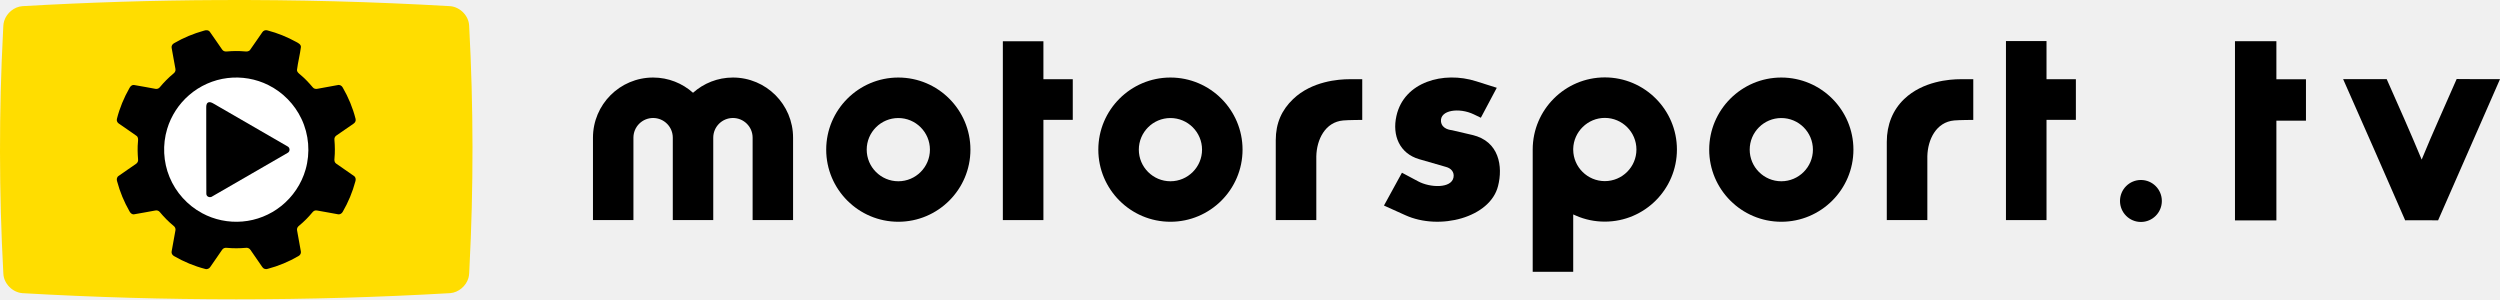
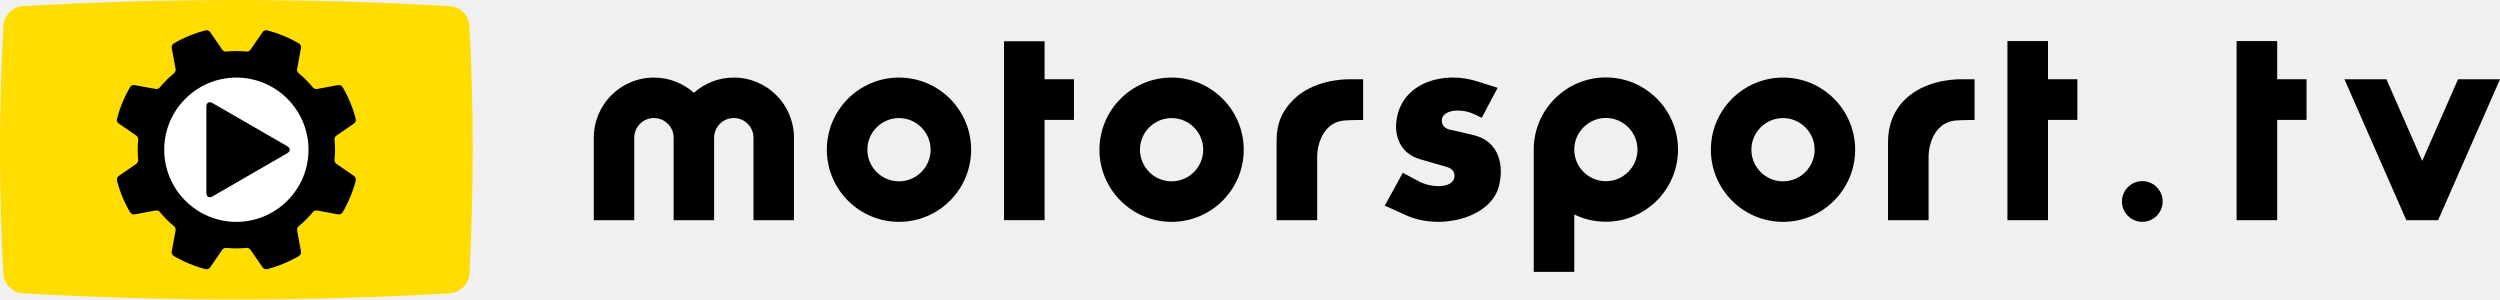
- <svg xmlns="http://www.w3.org/2000/svg" width="2958.295pt" height="354.176pt" viewBox="0 0 2958.295 354.176" version="1.1" id="svg39">
-   <defs id="defs43" />
-   <g id="#ffdd00ff" transform="translate(-271.3132,-22.41118)">
-     <path d="m 530.26,22.46 c 91.32,-0.43 182.66,1.98 273.83,7.25 11.7,0.98 21.89,11.36 22.38,23.14 5.17,95.63 5.28,191.53 0.32,287.17 -0.25,3.8 -0.11,7.68 -1.18,11.38 -2.78,9.5 -11.62,17.06 -21.55,17.89 -168.51,9.73 -337.58,9.72 -506.09,0.03 -11.86,-0.83 -22.26,-11.34 -22.7,-23.27 -5.16,-95.56 -5.28,-191.4 -0.32,-286.98 0.26,-4 0.1,-8.11 1.34,-11.96 2.95,-9.33 11.75,-16.67 21.57,-17.42 77.39,-4.45 154.89,-6.87 232.4,-7.23" id="path2" style="opacity:1;fill:#ffdd00" />
+ <svg xmlns="http://www.w3.org/2000/svg" version="1.1" id="svg2" xml:space="preserve" width="946.179" height="113.333" viewBox="0 0 946.179 113.333">
+   <defs id="defs6">
+     <clipPath clipPathUnits="userSpaceOnUse" id="clipPath18">
+       <path d="M 0,612 H 792 V 0 H 0 Z" id="path16" />
+     </clipPath>
+   </defs>
+   <g id="g10" transform="matrix(1.333333,0,0,-1.333333,-54.58863,464.6663)">
+     <g id="g12">
+       <g id="g14" clip-path="url(#clipPath18)">
+         <g id="g20" transform="translate(168.7361,265.2455)">
+           <path d="m 0,0 c -40.519,-2.327 -80.882,-2.327 -121.405,0 -2.792,0.201 -5.25,2.649 -5.43,5.422 -1.279,23.618 -1.28,47.042 0,70.665 0.18,2.773 2.638,5.221 5.43,5.422 40.523,2.327 80.886,2.327 121.405,0 C 2.792,81.308 5.25,78.86 5.431,76.087 6.71,52.464 6.71,29.04 5.431,5.422 5.25,2.649 2.792,0.201 0,0" style="fill:#ffdd00;fill-opacity:1;fill-rule:nonzero;stroke:none" id="path22" />
+         </g>
+         <g id="g24" transform="translate(116.832,272.1201)">
+           <path d="m 0,0 c -0.541,-0.139 -1.076,0.072 -1.374,0.515 0,0 -3.165,4.608 -3.419,4.967 C -5.046,5.841 -5.495,6.059 -5.942,6.018 -7.824,5.823 -9.738,5.82 -11.654,6.017 -12.102,6.058 -12.55,5.841 -12.803,5.482 -13.057,5.123 -16.222,0.515 -16.222,0.515 -16.52,0.072 -17.055,-0.139 -17.596,0 c -1.492,0.383 -3.047,0.902 -4.596,1.544 -1.549,0.642 -3.015,1.374 -4.342,2.158 -0.48,0.284 -0.71,0.811 -0.607,1.336 0,0 1.02,5.497 1.095,5.93 0.074,0.433 -0.089,0.903 -0.434,1.191 -1.469,1.193 -2.824,2.544 -4.04,4.039 -0.287,0.344 -0.757,0.508 -1.19,0.434 -0.433,-0.075 -5.93,-1.095 -5.93,-1.095 -0.524,-0.103 -1.052,0.127 -1.336,0.607 -0.784,1.326 -1.516,2.793 -2.158,4.342 -0.642,1.549 -1.161,3.104 -1.544,4.596 -0.139,0.541 0.072,1.076 0.515,1.374 0,0 4.608,3.165 4.967,3.419 0.359,0.253 0.576,0.701 0.535,1.149 -0.197,1.916 -0.194,3.83 0.001,5.712 0.041,0.447 -0.177,0.895 -0.536,1.149 -0.359,0.254 -4.967,3.419 -4.967,3.419 -0.443,0.298 -0.654,0.833 -0.515,1.374 0.383,1.492 0.902,3.046 1.544,4.596 0.642,1.549 1.374,3.015 2.158,4.341 0.284,0.481 0.812,0.71 1.336,0.608 0,0 5.497,-1.021 5.93,-1.095 0.433,-0.074 0.903,0.089 1.19,0.434 1.216,1.495 2.572,2.845 4.04,4.039 0.345,0.287 0.508,0.758 0.434,1.191 -0.075,0.433 -1.095,5.929 -1.095,5.929 -0.103,0.525 0.127,1.052 0.607,1.337 1.326,0.784 2.793,1.516 4.342,2.158 1.549,0.641 3.104,1.16 4.596,1.544 0.541,0.139 1.076,-0.072 1.374,-0.516 0,0 3.165,-4.608 3.419,-4.966 0.253,-0.359 0.701,-0.577 1.149,-0.536 1.882,0.194 3.796,0.198 5.712,0.001 0.447,-0.041 0.896,0.176 1.149,0.534 0.254,0.359 3.419,4.967 3.419,4.967 0.298,0.444 0.833,0.655 1.374,0.516 1.492,-0.384 3.046,-0.903 4.596,-1.544 1.549,-0.642 3.015,-1.374 4.341,-2.158 0.481,-0.285 0.711,-0.812 0.608,-1.337 0,0 -1.021,-5.496 -1.095,-5.929 -0.074,-0.433 0.089,-0.904 0.434,-1.191 1.468,-1.194 2.824,-2.544 4.04,-4.039 0.287,-0.345 0.757,-0.509 1.19,-0.434 0.433,0.074 5.929,1.095 5.929,1.095 0.525,0.103 1.052,-0.127 1.337,-0.608 0.784,-1.326 1.516,-2.792 2.158,-4.341 0.641,-1.55 1.16,-3.104 1.544,-4.596 0.139,-0.541 -0.072,-1.076 -0.516,-1.374 0,0 -4.608,-3.165 -4.966,-3.419 -0.359,-0.254 -0.576,-0.702 -0.535,-1.149 0.197,-1.916 0.193,-3.83 -0.001,-5.712 -0.041,-0.448 0.177,-0.896 0.536,-1.149 0.358,-0.254 4.966,-3.419 4.966,-3.419 0.444,-0.298 0.655,-0.833 0.516,-1.374 -0.384,-1.492 -0.903,-3.047 -1.544,-4.596 -0.642,-1.55 -1.374,-3.016 -2.158,-4.342 -0.284,-0.48 -0.812,-0.71 -1.336,-0.607 0,0 -5.497,1.02 -5.93,1.095 -0.433,0.074 -0.903,-0.09 -1.19,-0.434 C 11.708,14.703 10.352,13.352 8.884,12.159 8.539,11.871 8.376,11.401 8.45,10.968 8.524,10.535 9.545,5.038 9.545,5.038 9.647,4.513 9.418,3.986 8.937,3.702 7.611,2.918 6.145,2.186 4.596,1.544 3.046,0.902 1.492,0.383 0,0" style="fill:#000000;fill-opacity:1;fill-rule:nonzero;stroke:none" id="path26" />
+         </g>
+         <g id="g28" transform="translate(108.0339,326.4792)">
+           <path d="m 0,0 c -11.293,0 -20.479,-9.186 -20.479,-20.479 0,-11.293 9.186,-20.479 20.479,-20.479 11.293,0 20.479,9.186 20.479,20.479 C 20.479,-9.186 11.293,0 0,0" style="fill:#ffffff;fill-opacity:1;fill-rule:nonzero;stroke:none" id="path30" />
+         </g>
+         <g id="g32" transform="translate(122.4719,307)">
+           <path d="m 0,0 c 0.953,-0.55 0.953,-1.45 0,-2 l -21.22,-12.251 c -0.953,-0.55 -1.732,-0.1 -1.732,1 v 24.502 c 0,1.1 0.779,1.55 1.732,1 z" style="fill:#000000;fill-opacity:1;fill-rule:nonzero;stroke:none" id="path34" />
+         </g>
+         <g id="g36" transform="translate(337.4474,336.7851)">
+           <path d="M 0,0 H -11.517 V -50.782 H 0 v 28.463 h 8.338 v 11.54 H 0 Z" style="fill:#000000;fill-opacity:1;fill-rule:nonzero;stroke:none" id="path38" />
+         </g>
+         <g id="g40" transform="translate(296.1198,297.0259)">
+           <path d="m 0,0 c -4.95,0 -8.972,4.032 -8.972,8.976 0,4.95 4.022,8.982 8.972,8.982 4.953,0 8.979,-4.032 8.979,-8.982 C 8.979,4.032 4.953,0 0,0 m 0,29.456 c -11.293,0 -20.477,-9.188 -20.477,-20.48 0,-11.293 9.184,-20.474 20.477,-20.474 11.296,0 20.48,9.181 20.48,20.474 0,11.292 -9.184,20.48 -20.48,20.48" style="fill:#000000;fill-opacity:1;fill-rule:nonzero;stroke:none" id="path42" />
+         </g>
+         <g id="g44" transform="translate(373.503,297.0259)">
+           <path d="m 0,0 c -4.953,0 -8.976,4.032 -8.976,8.976 0,4.95 4.023,8.982 8.976,8.982 4.95,0 8.972,-4.032 8.972,-8.982 C 8.972,4.032 4.95,0 0,0 m 0,29.456 c -11.296,0 -20.48,-9.188 -20.48,-20.48 0,-11.293 9.184,-20.474 20.48,-20.474 11.293,0 20.477,9.181 20.477,20.474 0,11.292 -9.184,20.48 -20.477,20.48" style="fill:#000000;fill-opacity:1;fill-rule:nonzero;stroke:none" id="path46" />
+         </g>
+         <g id="g48" transform="translate(249.2367,326.4815)">
+           <path d="M 0,0 C -4.354,0 -8.318,-1.643 -11.335,-4.325 -14.352,-1.643 -18.316,0 -22.67,0 -32.101,0 -39.746,-7.645 -39.746,-17.076 v -23.405 h 11.488 v 23.405 c 0,3.085 2.503,5.588 5.588,5.588 3.088,0 5.591,-2.503 5.591,-5.588 v -23.405 h 11.485 l 0.006,23.405 c 0,3.085 2.5,5.588 5.588,5.588 3.085,0 5.588,-2.503 5.588,-5.588 v -23.405 h 11.488 v 23.405 C 17.076,-7.645 9.431,0 0,0" style="fill:#000000;fill-opacity:1;fill-rule:nonzero;stroke:none" id="path50" />
+         </g>
+         <g id="g52" transform="translate(408.2469,320.3731)">
+           <path d="M 0,0 C -3.232,-3.088 -4.937,-6.815 -4.937,-11.677 V -34.373 H 6.58 v 18.114 c 0.105,4.745 2.506,9.731 7.638,10.18 1.406,0.136 5.406,0.153 5.406,0.153 V 5.633 H 15.956 C 12.936,5.633 5.318,5.083 0,0" style="fill:#000000;fill-opacity:1;fill-rule:nonzero;stroke:none" id="path54" />
+         </g>
+         <g id="g56" transform="translate(547.0569,297.0259)">
+           <path d="m 0,0 c -4.95,0 -8.979,4.032 -8.979,8.976 0,4.95 4.029,8.982 8.979,8.982 4.953,0 8.976,-4.032 8.976,-8.982 C 8.976,4.032 4.953,0 0,0 m 0,29.456 c -11.293,0 -20.477,-9.188 -20.477,-20.48 0,-11.293 9.184,-20.474 20.477,-20.474 11.296,0 20.48,9.181 20.48,20.474 0,11.292 -9.184,20.48 -20.48,20.48" style="fill:#000000;fill-opacity:1;fill-rule:nonzero;stroke:none" id="path58" />
+         </g>
+         <g id="g60" transform="translate(622.2695,326.0065)">
+           <path d="m 0,0 v 10.834 h -11.514 v -50.84 H 0 V -11.54 H 8.341 V 0 Z" style="fill:#000000;fill-opacity:1;fill-rule:nonzero;stroke:none" id="path62" />
+         </g>
+         <g id="g64" transform="translate(581.8011,320.3731)">
+           <path d="M 0,0 C -3.232,-3.088 -4.937,-7.29 -4.937,-12.152 V -34.373 H 6.577 v 18.114 c 0.104,4.745 2.509,9.731 7.641,10.18 1.406,0.136 5.406,0.153 5.406,0.153 V 5.633 H 15.956 C 12.936,5.633 5.318,5.083 0,0" style="fill:#000000;fill-opacity:1;fill-rule:nonzero;stroke:none" id="path66" />
+         </g>
+         <g id="g68" transform="translate(496.77,297.0649)">
+           <path d="m 0,0 c -4.908,0 -8.933,3.987 -8.969,8.885 l -0.003,0.273 c 0.104,4.856 4.129,8.797 8.972,8.797 4.95,0 8.979,-4.026 8.979,-8.976 C 8.979,4.029 4.95,0 0,0 m 0,29.456 c -11.293,0 -20.477,-9.188 -20.477,-20.48 v -34.715 h 11.508 v 16.285 l 0.752,-0.332 c 2.571,-1.139 5.34,-1.715 8.217,-1.715 11.293,0 20.48,9.187 20.48,20.48 0,11.289 -9.187,20.477 -20.48,20.477" style="fill:#000000;fill-opacity:1;fill-rule:nonzero;stroke:none" id="path70" />
+         </g>
+         <g id="g72" transform="translate(459.1002,310.177)">
+           <path d="m 0,0 -5.705,1.331 c -0.355,0.078 -2.88,0.225 -3.18,2.444 -0.367,3.326 5.188,4.071 9.328,2.07 L 2.434,4.885 6.955,13.392 1.11,15.24 c -9.249,2.955 -20.5,-0.146 -22.648,-9.841 -1.253,-5.545 0.895,-10.648 6.441,-12.276 L -7.4,-9.096 c 1.34,-0.371 2.362,-1.406 2.069,-2.965 -0.589,-3.173 -6.655,-2.955 -10.062,-1.1 l -4.576,2.438 -5.113,-9.324 6.063,-2.737 C -9.252,-27.22 5.096,-23.448 7.319,-14.492 8.728,-9.024 7.687,-1.777 0,0" style="fill:#000000;fill-opacity:1;fill-rule:nonzero;stroke:none" id="path74" />
+         </g>
+         <g id="g76" transform="translate(649.0427,297.0868)">
+           <path d="m 0,0 c -3.186,0 -5.777,-2.591 -5.777,-5.776 0,-3.186 2.591,-5.777 5.777,-5.777 3.185,0 5.776,2.591 5.776,5.777 C 5.776,-2.591 3.185,0 0,0" style="fill:#000000;fill-opacity:1;fill-rule:nonzero;stroke:none" id="path78" />
+         </g>
+         <g id="g80" transform="translate(695.668,326.0068)">
+           <path d="m 0,0 h -8.338 v 10.834 h -11.518 v -50.841 h 11.518 v 28.466 H 0 Z" style="fill:#000000;fill-opacity:1;fill-rule:nonzero;stroke:none" id="path82" />
+         </g>
+         <g id="g84" transform="translate(733.0117,286)">
+           <path d="M 0,0 17.564,40.007 H 5.656 L -4.512,16.831 -14.679,40.007 H -26.588 L -9.023,0 Z" style="fill:#000000;fill-opacity:1;fill-rule:nonzero;stroke:none" id="path86" />
+         </g>
+       </g>
+     </g>
  </g>
-   <path style="opacity:1;fill:#000000" id="path5" d="m 241.277,36.309 c 2.44,-0.9 5.62,-0.88 7.18,1.54 4.92,6.84 9.52,13.9 14.4,20.77 1.2,1.93 3.57,2.61 5.74,2.27 7.03,-0.62 14.11,-0.7 21.14,-0.05 2.21,0.28 4.87,0.15 6.25,-1.89 4.92,-6.81 9.51,-13.86 14.37,-20.72 1.26,-2.09 3.91,-3.04 6.22,-2.23 11.87,3.09 23.31,7.77 34.06,13.68 2.35,1.3 5.45,2.76 5.46,5.9 -1.13,9.09 -3.53,18 -4.66,27.09 -0.13,2.49 2.01,4.04 3.7,5.49 5.46,4.5 10.33,9.69 14.89,15.09 1.28,1.73 3.55,2.28 5.6,1.81 8.03,-1.39 16.01,-3.04 24.04,-4.39 2.41,-0.62 4.84,0.8 5.91,2.94 6.68,11.54 11.89,23.98 15.15,36.91 0.7,2.23 -0.45,4.62 -2.36,5.81 -6.69,4.71 -13.5,9.24 -20.19,13.94 -1.78,1.11 -2.77,3.21 -2.44,5.3 0.61,7.31 0.75,14.67 0.05,21.99 -0.3,2.13 -0.04,4.64 1.9,5.96 7,5.08 14.33,9.73 21.31,14.83 1.98,1.42 2.29,4.15 1.51,6.31 -3.35,12.52 -8.37,24.61 -14.87,35.82 -1.08,2.18 -3.5,3.65 -5.95,3.03 -8.36,-1.36 -16.64,-3.21 -25.01,-4.5 -2.09,-0.38 -3.95,0.89 -5.15,2.46 -4.65,5.64 -9.83,10.83 -15.46,15.48 -1.77,1.29 -3.08,3.39 -2.54,5.66 1.34,8.37 3.18,16.67 4.51,25.05 0.42,2.21 -0.96,4.35 -2.87,5.36 -11.38,6.65 -23.68,11.76 -36.43,15.12 -2.33,0.85 -5.06,-0.02 -6.35,-2.15 -4.7,-6.67 -9.22,-13.46 -13.9,-20.13 -1.19,-2 -3.53,-2.98 -5.79,-2.58 -7.34,0.66 -14.73,0.69 -22.07,0.01 -2.21,-0.36 -4.63,0.36 -5.83,2.35 -4.69,6.67 -9.22,13.46 -13.9,20.14 -1.25,2.11 -3.87,3.25 -6.24,2.42 -12.78,-3.31 -25.1,-8.44 -36.52,-15.06 -1.99,-1.02 -3.51,-3.17 -3.06,-5.48 1.34,-8.38 3.17,-16.67 4.52,-25.04 0.49,-2.19 -0.66,-4.28 -2.38,-5.54 -5.88,-4.8 -11.19,-10.25 -16.05,-16.07 -1.25,-1.68 -3.42,-2.38 -5.43,-1.92 -8.38,1.39 -16.68,3.23 -25.07,4.5 -2.47,0.39 -4.42,-1.54 -5.45,-3.55 -6.36,-11.11 -11.32,-23.04 -14.62,-35.41 -0.83,-2.21 -0.4,-4.99 1.64,-6.38 6.82,-4.91 13.87,-9.5 20.72,-14.36 1.75,-1.11 2.75,-3.19 2.43,-5.25 -0.57,-7.03 -0.8,-14.1 -0.11,-21.13 0.22,-2.32 0.45,-5.17 -1.7,-6.72 -6.81,-4.96 -13.9,-9.55 -20.78,-14.42 -1.89,-1.17 -3.08,-3.48 -2.45,-5.69 3.19,-12.78 8.34,-25.06 14.85,-36.5 1.02,-2.03 2.98,-3.98 5.46,-3.59 8.43,1.27 16.76,3.13 25.18,4.52 2,0.43 4.13,-0.32 5.37,-1.98 4.83,-5.8 10.13,-11.22 15.98,-16.01 1.72,-1.26 2.92,-3.37 2.41,-5.56 -1.36,-8.38 -3.18,-16.68 -4.52,-25.07 -0.44,-2.27 1.05,-4.4 3,-5.42 11.02,-6.43 22.92,-11.35 35.2,-14.76" />
-   <g id="#ffffffff" transform="translate(-271.3132,-22.41118)">
-     <path d="m 540.53,114.77 c 16.5,-2.01 33.59,0.88 48.45,8.36 16.97,8.46 30.96,22.74 39.05,39.9 8.86,18.51 10.58,40.27 4.9,59.97 -4.81,16.93 -15.08,32.22 -28.83,43.18 -13.07,10.5 -29.29,17 -46,18.36 -16.41,1.41 -33.21,-2.03 -47.68,-9.9 -17.23,-9.26 -31.09,-24.61 -38.5,-42.72 -7.43,-17.91 -8.4,-38.39 -2.81,-56.95 4.61,-15.41 13.72,-29.43 25.89,-39.95 12.71,-11.08 28.78,-18.25 45.53,-20.25" id="path36" style="opacity:1;fill:#ffffff" />
-   </g>
-   <path style="opacity:1;fill:#000000" id="path31" d="m 245.897,121.499 c 2.23,-1.47 4.79,-0.04 6.8,1.11 29.11,16.89 58.32,33.62 87.42,50.54 3.33,1.47 3.36,6.36 0.03,7.86 -29.49,17.13 -59.06,34.14 -88.61,51.19 -2.73,2.26 -7.46,0.87 -7.37,-2.98 -0.26,-33.88 -0.02,-67.76 -0.12,-101.64 0.02,-2.11 -0.05,-4.69 1.85,-6.08 z" />
-   <polygon id="polygon24" points="208.111,11.22 208.111,5.433 203.93,5.433 203.93,0 198.155,0 198.155,25.494 203.93,25.494 203.93,11.22 " transform="matrix(8.309744,0,0,8.309744,727.0695,48.58857)" style="fill:#000000;fill-opacity:1" />
-   <path id="path26" d="m 2335.023,93.735 h -15.282 c -12.598,0 -44.341,2.285 -66.503,23.475 -13.453,12.872 -20.567,30.38 -20.567,50.631 v 92.587 h 47.989 v -75.477 c 0.432,-19.785 10.437,-40.543 31.818,-42.43 5.858,-0.557 22.536,-0.632 22.536,-0.632 V 93.735 Z" style="stroke-width:8.31;fill:#000000;fill-opacity:1" />
-   <path id="path28" d="m 2107.859,91.749 c -47.058,0 -85.333,38.283 -85.333,85.333 0,47.05 38.283,85.333 85.333,85.333 47.05,0 85.333,-38.283 85.333,-85.333 0,-47.05 -38.275,-85.333 -85.333,-85.333 z m 0,122.743 c -20.625,0 -37.41,-16.786 -37.41,-37.41 0,-20.625 16.786,-37.41 37.41,-37.41 20.625,0 37.402,16.786 37.402,37.41 0,20.625 -16.777,37.41 -37.402,37.41 z" style="stroke-width:8.31;fill:#000000;fill-opacity:1" />
-   <path id="path30" d="m 1899.005,262.257 c 47.058,0 85.333,-38.283 85.333,-85.333 0,-47.05 -38.283,-85.333 -85.333,-85.333 -47.05,0 -85.333,38.283 -85.333,85.341 v 144.656 h 47.939 v -67.857 l 3.149,1.388 c 10.72,4.737 22.245,7.138 34.245,7.138 z m -37.394,-86.081 c 0.432,-20.243 17.209,-36.663 37.402,-36.663 20.625,0 37.41,16.786 37.41,37.41 0,20.625 -16.786,37.402 -37.41,37.402 -20.45,0 -37.228,-16.603 -37.394,-37.02 z" style="stroke-width:8.31;fill:#000000;fill-opacity:1" />
-   <path id="path32" d="m 1662.935,254.629 -25.262,-11.401 21.281,-38.848 19.079,10.155 c 14.201,7.72 39.488,8.626 41.931,-4.595 1.213,-6.498 -3.05,-10.794 -8.634,-12.34 l -32.076,-9.257 c -23.093,-6.772 -32.059,-28.045 -26.832,-51.155 8.966,-40.394 55.833,-53.324 94.374,-41.017 l 24.364,7.703 -18.838,35.458 -8.31,-4.005 c -17.251,-8.318 -40.394,-5.227 -38.856,8.626 1.246,9.249 11.758,9.872 13.246,10.179 l 23.774,5.559 c 32.034,7.396 36.364,37.593 30.497,60.387 -9.257,37.319 -69.054,53.041 -109.739,34.552 z" style="stroke-width:8.31;fill:#000000;fill-opacity:1" />
-   <path id="path34" d="m 1611.978,93.735 h -15.282 c -12.598,0 -44.341,2.285 -66.503,23.475 -13.454,12.872 -20.567,28.403 -20.567,48.654 v 94.573 h 47.989 v -75.477 c 0.432,-19.785 10.437,-40.543 31.818,-42.43 5.858,-0.557 22.536,-0.632 22.536,-0.632 V 93.735 Z" style="stroke-width:8.31;fill:#000000;fill-opacity:1" />
-   <path id="path36-1" d="m 1384.993,91.749 c -47.058,0 -85.333,38.283 -85.333,85.333 0,47.05 38.283,85.333 85.333,85.333 47.05,0 85.341,-38.283 85.341,-85.333 0,-47.05 -38.283,-85.333 -85.341,-85.333 z m 0,122.743 c -20.625,0 -37.402,-16.786 -37.402,-37.41 0,-20.625 16.777,-37.41 37.402,-37.41 20.625,0 37.41,16.786 37.41,37.41 0,20.625 -16.786,37.41 -37.41,37.41 z" style="stroke-width:8.31;fill:#000000;fill-opacity:1" />
-   <polygon id="polygon38" points="67.666,11.22 67.666,5.433 63.485,5.433 63.485,0.029 57.709,0.029 57.709,25.494 63.485,25.494 63.485,11.22 " transform="matrix(8.309744,0,0,8.309744,707.1398,48.58857)" style="fill:#000000;fill-opacity:1" />
-   <path id="path40" d="m 1062.993,91.749 c -47.058,0 -85.333,38.283 -85.333,85.333 0,47.05 38.283,85.333 85.333,85.333 47.05,0 85.333,-38.283 85.333,-85.333 0,-47.05 -38.275,-85.333 -85.333,-85.333 z m 0,122.743 c -20.625,0 -37.402,-16.786 -37.402,-37.41 0,-20.625 16.777,-37.41 37.402,-37.41 20.625,0 37.41,16.786 37.41,37.41 0,20.625 -16.786,37.41 -37.41,37.41 z" style="stroke-width:8.31;fill:#000000;fill-opacity:1" />
-   <path id="path42" d="m 867.293,91.749 c -18.148,0 -34.66,6.847 -47.224,18.032 -12.573,-11.185 -29.084,-18.032 -47.224,-18.032 -39.313,0 -71.173,31.86 -71.173,71.165 v 97.523 h 47.872 v -97.523 c 0,-12.863 10.429,-23.292 23.292,-23.292 12.864,0 23.292,10.429 23.292,23.292 v 97.523 h 47.872 v -97.523 c 0,-12.863 10.429,-23.292 23.292,-23.292 12.864,0 23.292,10.429 23.292,23.292 v 97.523 h 47.872 v -97.523 c 0,-39.305 -31.86,-71.165 -71.165,-71.165 z" style="stroke-width:8.31;fill:#000000;fill-opacity:1" />
-   <path style="opacity:1;fill:#000000;fill-opacity:1;stroke-width:3.909" id="path42-9" d="m 2772.657,93.62 c 17.16,0 34.36,0.117 51.56,0 14.033,31.624 28.145,63.248 41.396,95.223 13.134,-32.093 27.598,-63.56 41.396,-95.34 17.082,0.313 34.165,0.078 51.286,0.156 -24.236,55.781 -48.98,111.289 -73.255,167.07 -13.017,-0.156 -25.995,-0.156 -38.973,-0.039 -24.314,-55.742 -48.706,-111.485 -73.411,-167.07 z" />
-   <ellipse style="opacity:1;fill:#000000;fill-opacity:1;stroke-width:0.613" id="path4630" cx="2533.393" cy="237.813" rx="24.759" ry="24.838" />
-   <path style="opacity:1;fill:#000000;stroke-width:1;fill-opacity:1" id="path9-6" d="m 2644.687,48.769 c 16.33,0 32.66,0 49,0 0,15 -0.01,30 0,45 11.66,0 23.33,0 35,0 0,16.33 0,32.67 0,49 -11.67,0 -23.34,0 -35,0 0,39.33 0,78.67 0,118 -16.34,0 -32.67,0 -49,0 0,-70.67 0,-141.33 0,-212 z" />
</svg>
